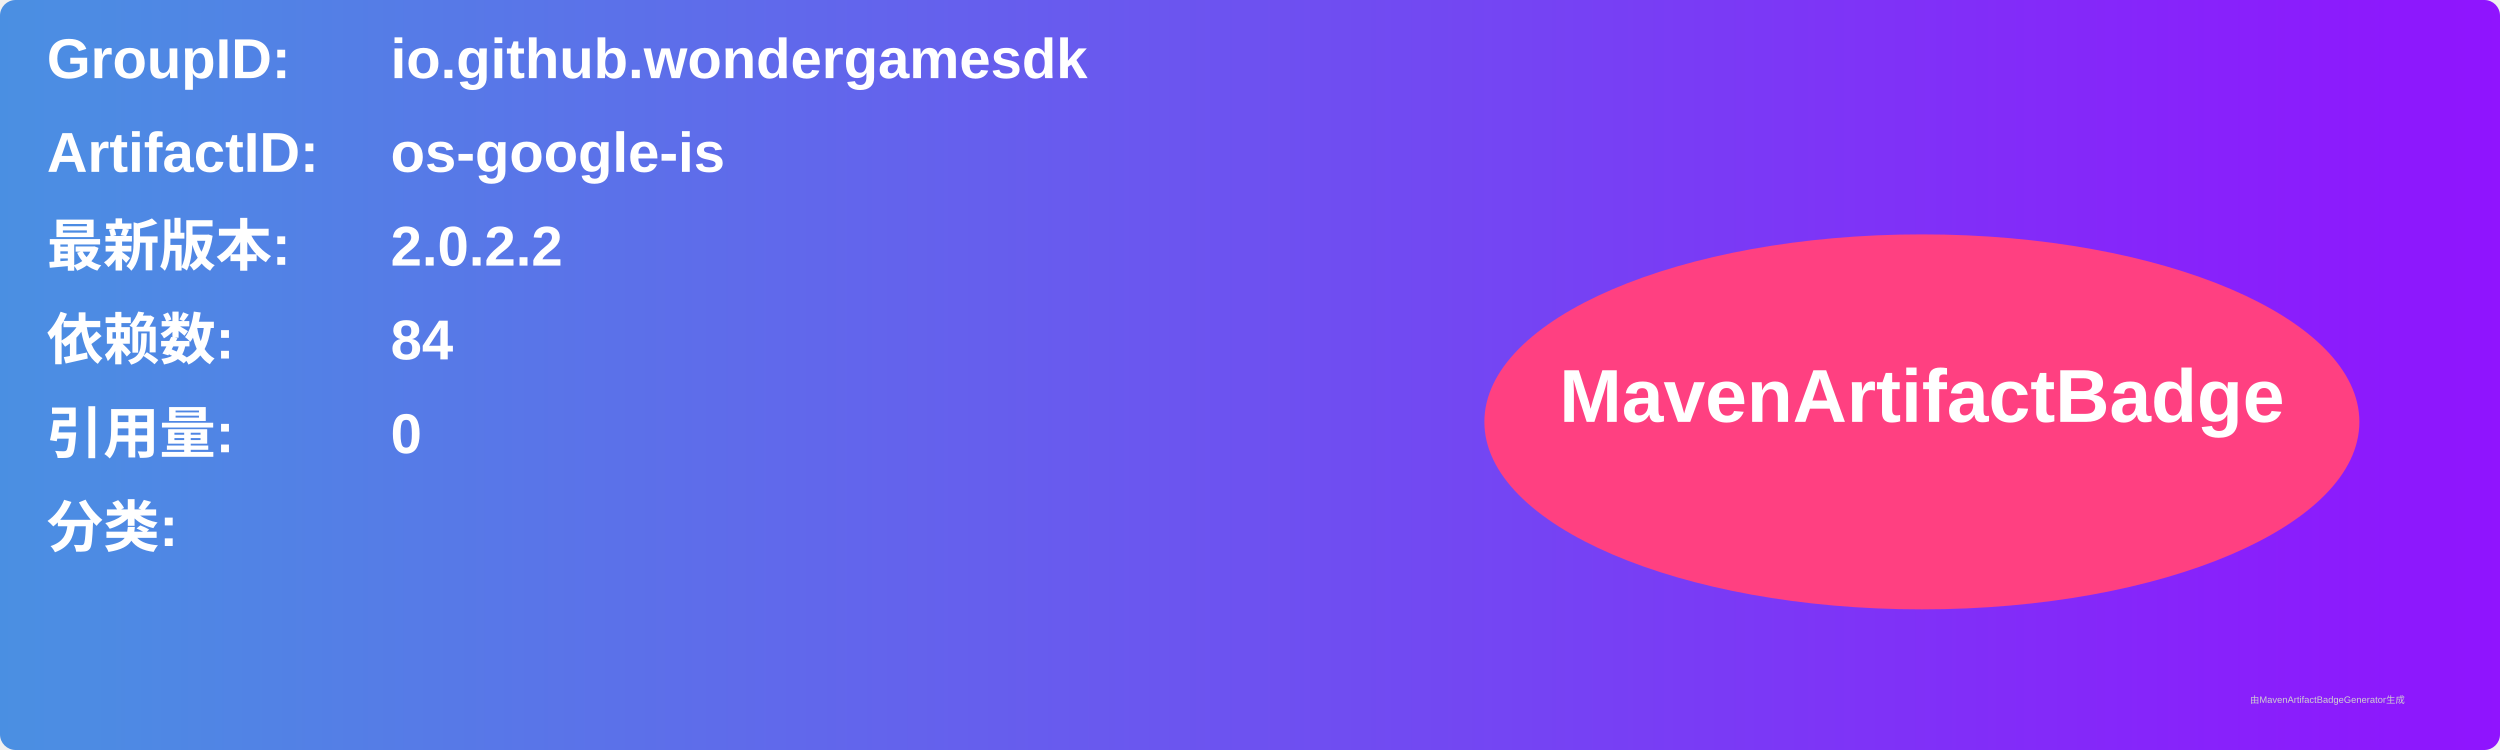
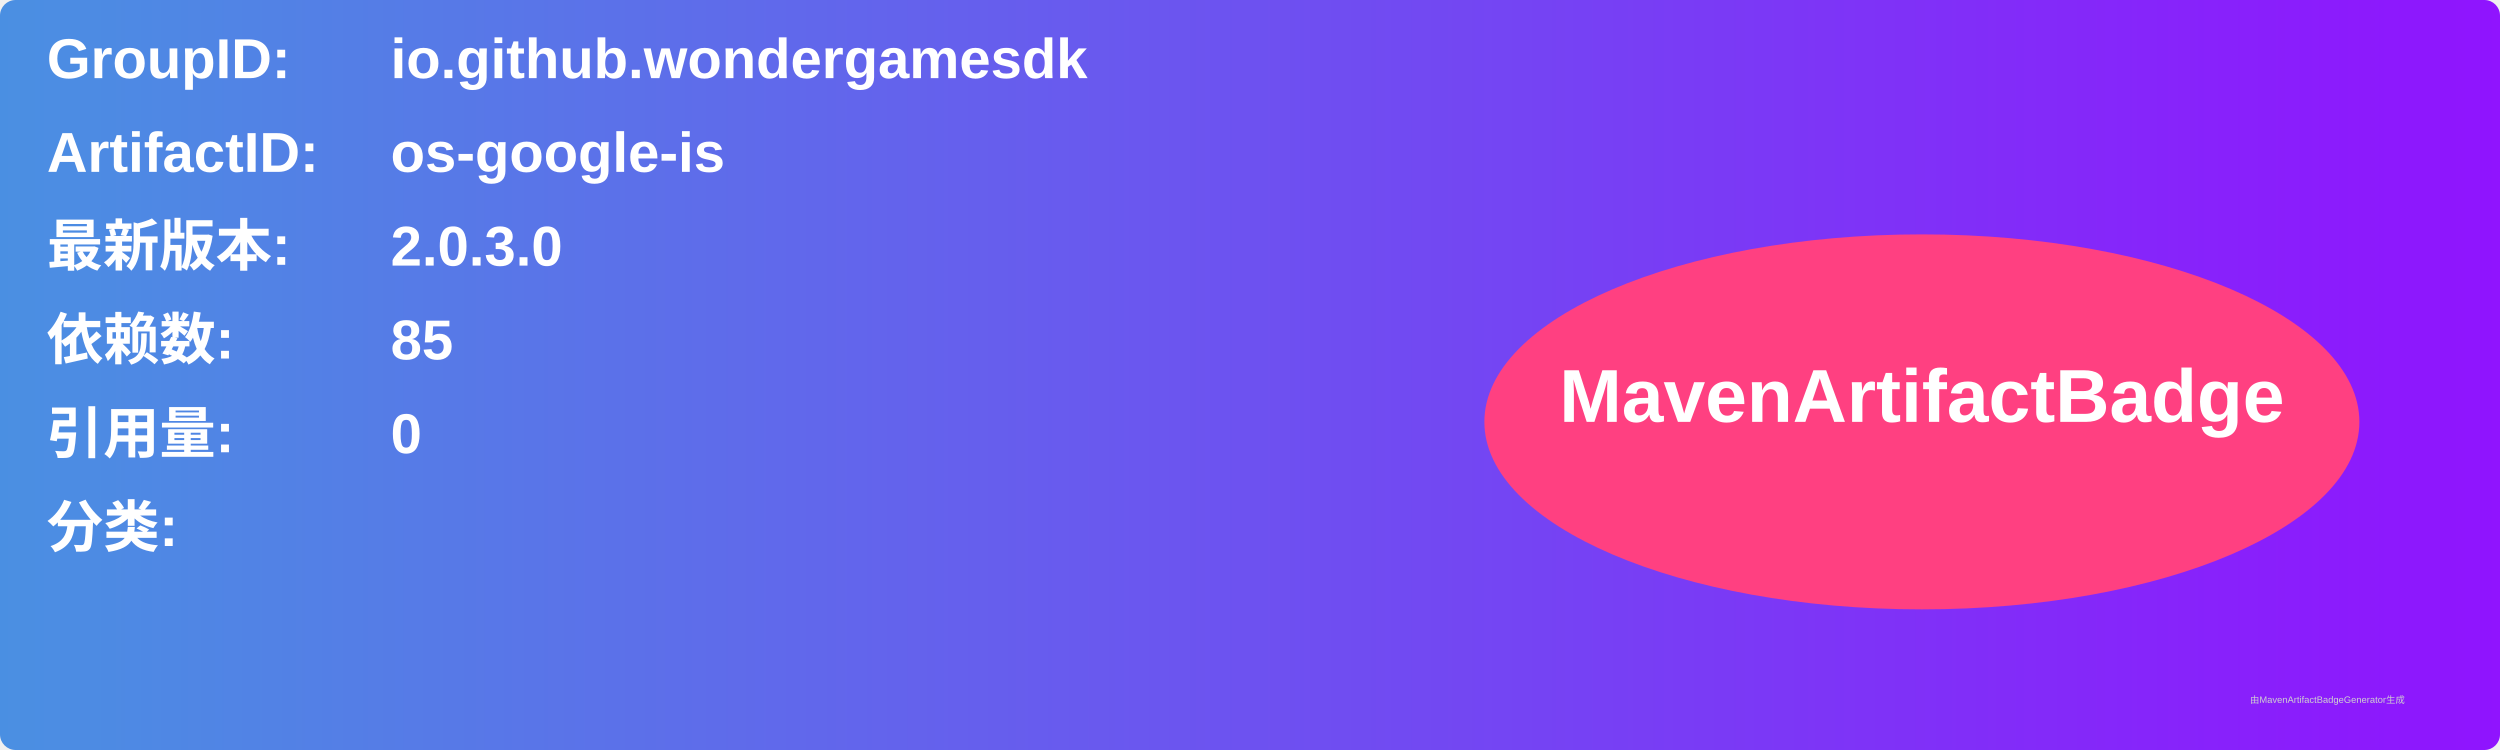
<svg xmlns="http://www.w3.org/2000/svg" width="800" height="240" viewBox="0 0 800 240">
  <linearGradient id="grad" x1="0%" y1="0%" x2="100%" y2="0%">
    <stop offset="0%" stop-color="#4a90e2" />
    <stop offset="100%" stop-color="#9013fe" />
  </linearGradient>
  <rect width="100%" height="100%" rx="5" ry="5" fill="url(#grad)" />
  <g transform="translate(15, 15)">
    <text x="0" y="10" font-family="Arial" font-size="18" fill="white" font-weight="bold" width="260">GroupID:</text>
    <text x="110" y="10" font-family="Arial" font-size="18" fill="white" font-weight="bold" width="460">io.github.wondergamesdk</text>
    <text x="0" y="40" font-family="Arial" font-size="18" fill="white" font-weight="bold" width="260">ArtifactID:</text>
    <text x="110" y="40" font-family="Arial" font-size="18" fill="white" font-weight="bold" width="460">os-google-is</text>
    <text x="0" y="70" font-family="Arial" font-size="18" fill="white" font-weight="bold">最新版本:</text>
    <text x="110" y="70" font-family="Arial" font-size="18" fill="white" font-weight="bold">
-       <tspan font-weight="bold">2.0.2.2</tspan>
+       <tspan font-weight="bold">2.0.3.0</tspan>
    </text>
    <text x="0" y="100" font-family="Arial" font-size="18" fill="white" font-weight="bold">依赖数: </text>
    <text x="110" y="100" font-family="Arial" font-size="18" fill="white">
-       <tspan font-weight="bold">84</tspan>
+       <tspan font-weight="bold">85</tspan>
    </text>
    <text x="0" y="130" font-family="Arial" font-size="18" fill="white" font-weight="bold">引用量: </text>
    <text x="110" y="130" font-family="Arial" font-size="18" fill="white">
      <tspan font-weight="bold">0</tspan>
    </text>
    <text x="0" y="160" font-family="Arial" font-size="18" fill="white" font-weight="bold">分类:</text>
    <text x="10" y="190" font-family="Arial" font-size="10" fill="white">
      <tspan font-weight="bold" />
    </text>
    <ellipse cx="600" cy="120" rx="140" ry="60" fill="#ff4081" />
    <text x="600" y="120" text-anchor="middle" font-family="Arial" font-size="24" fill="white" font-weight="bold">MavenArtifactBadge</text>
  </g>
  <text x="720" y="225" font-family="Arial" font-size="3" fill="#d0d0d0">由MavenArtifactBadgeGenerator生成</text>
</svg>
